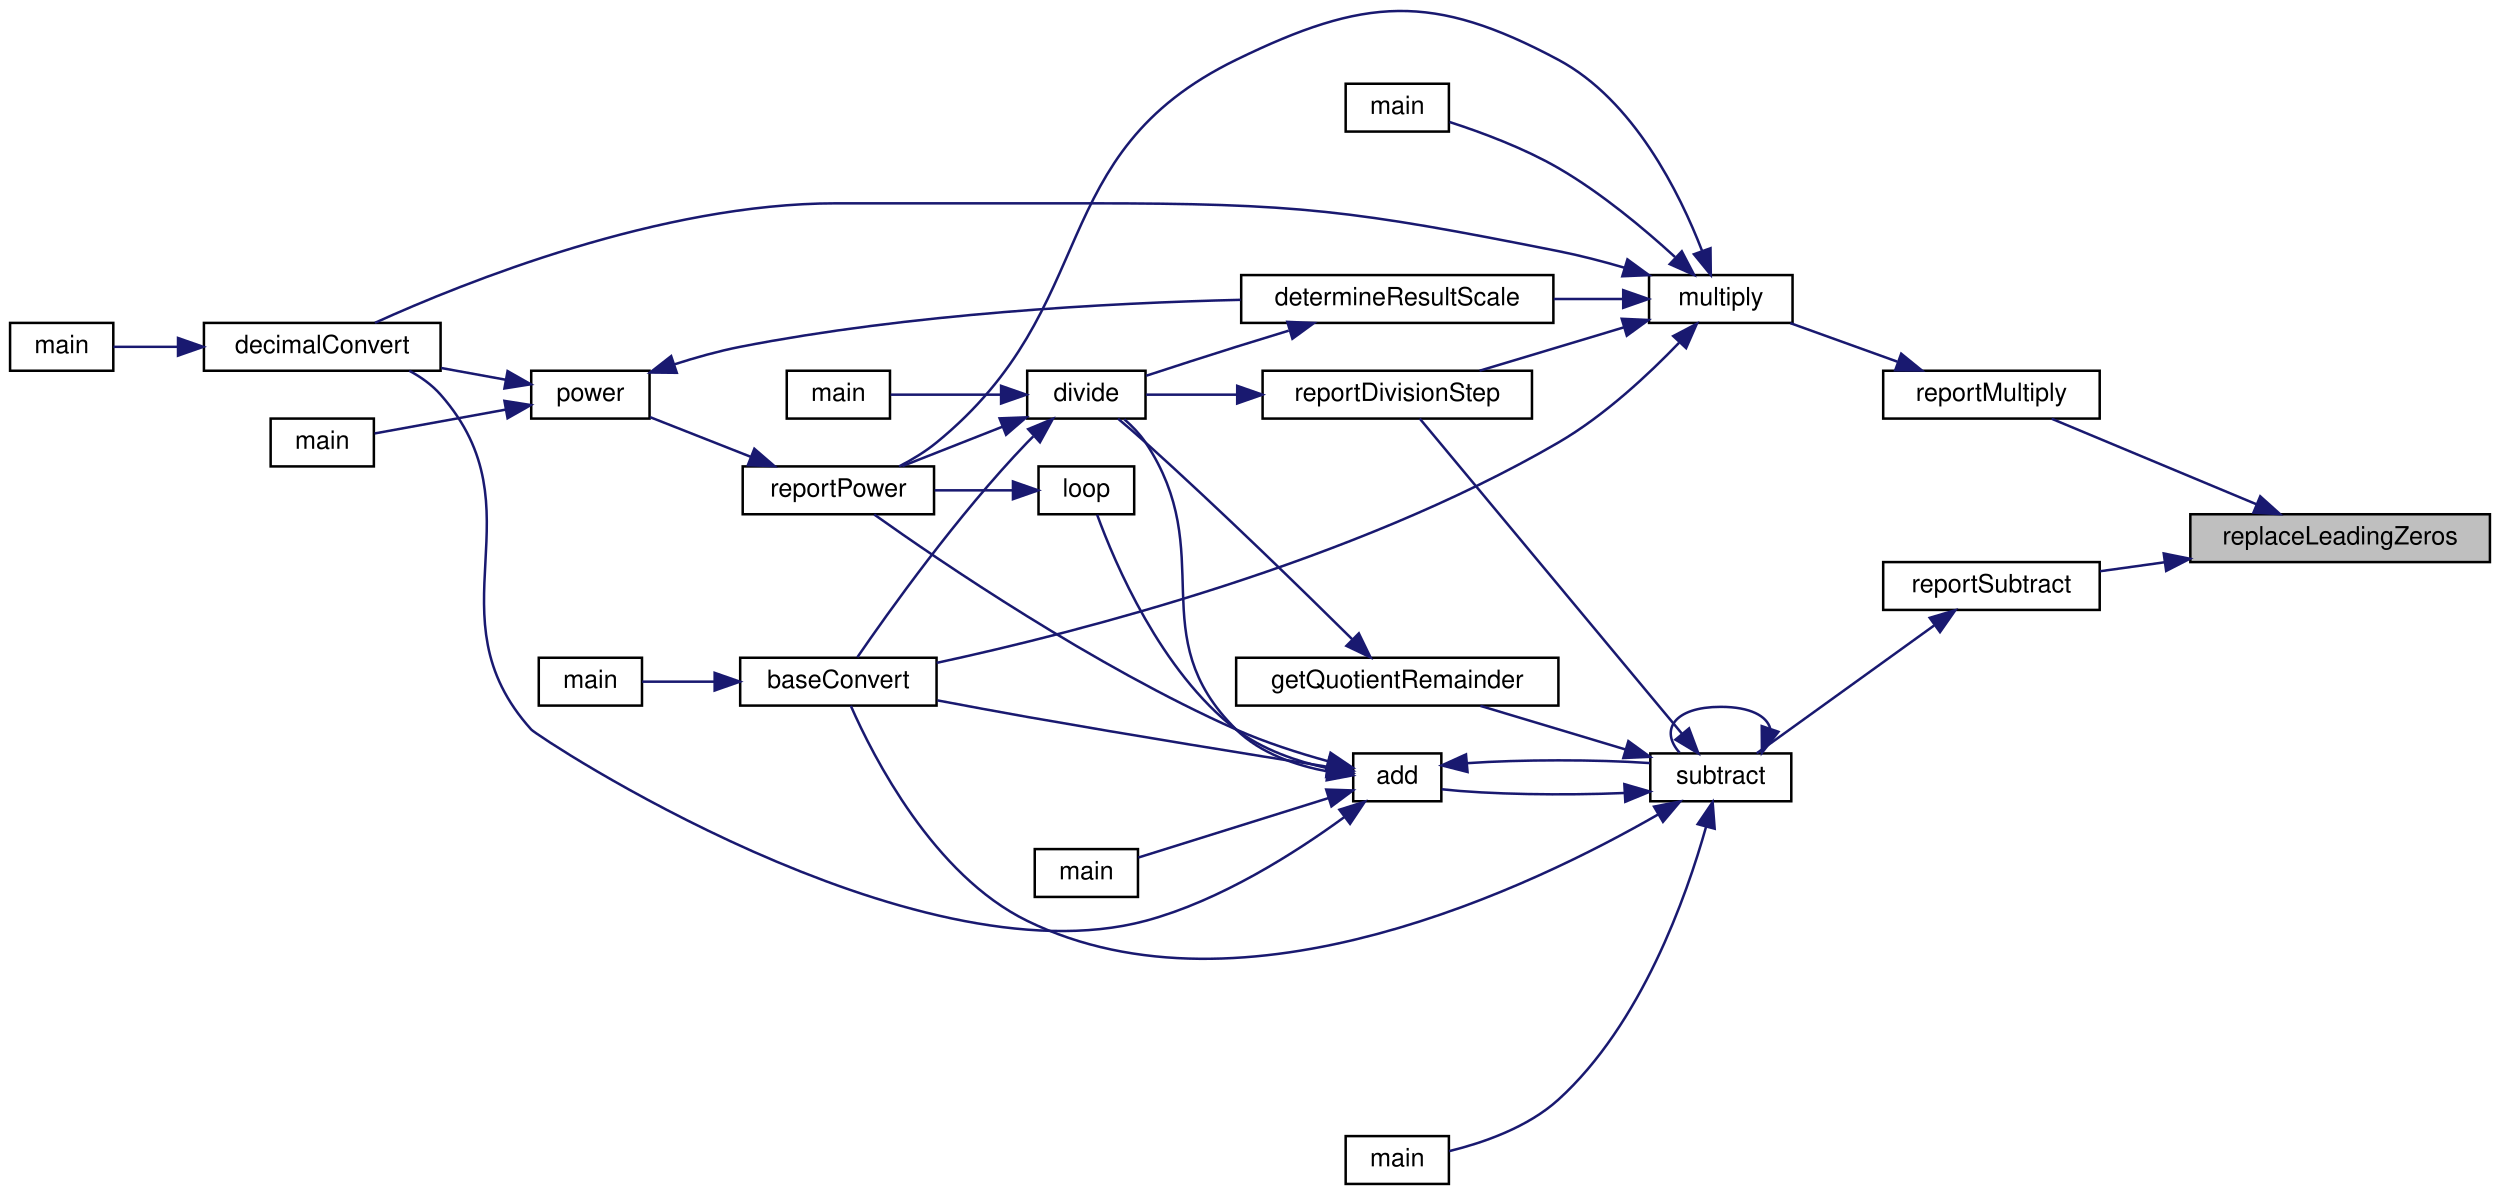
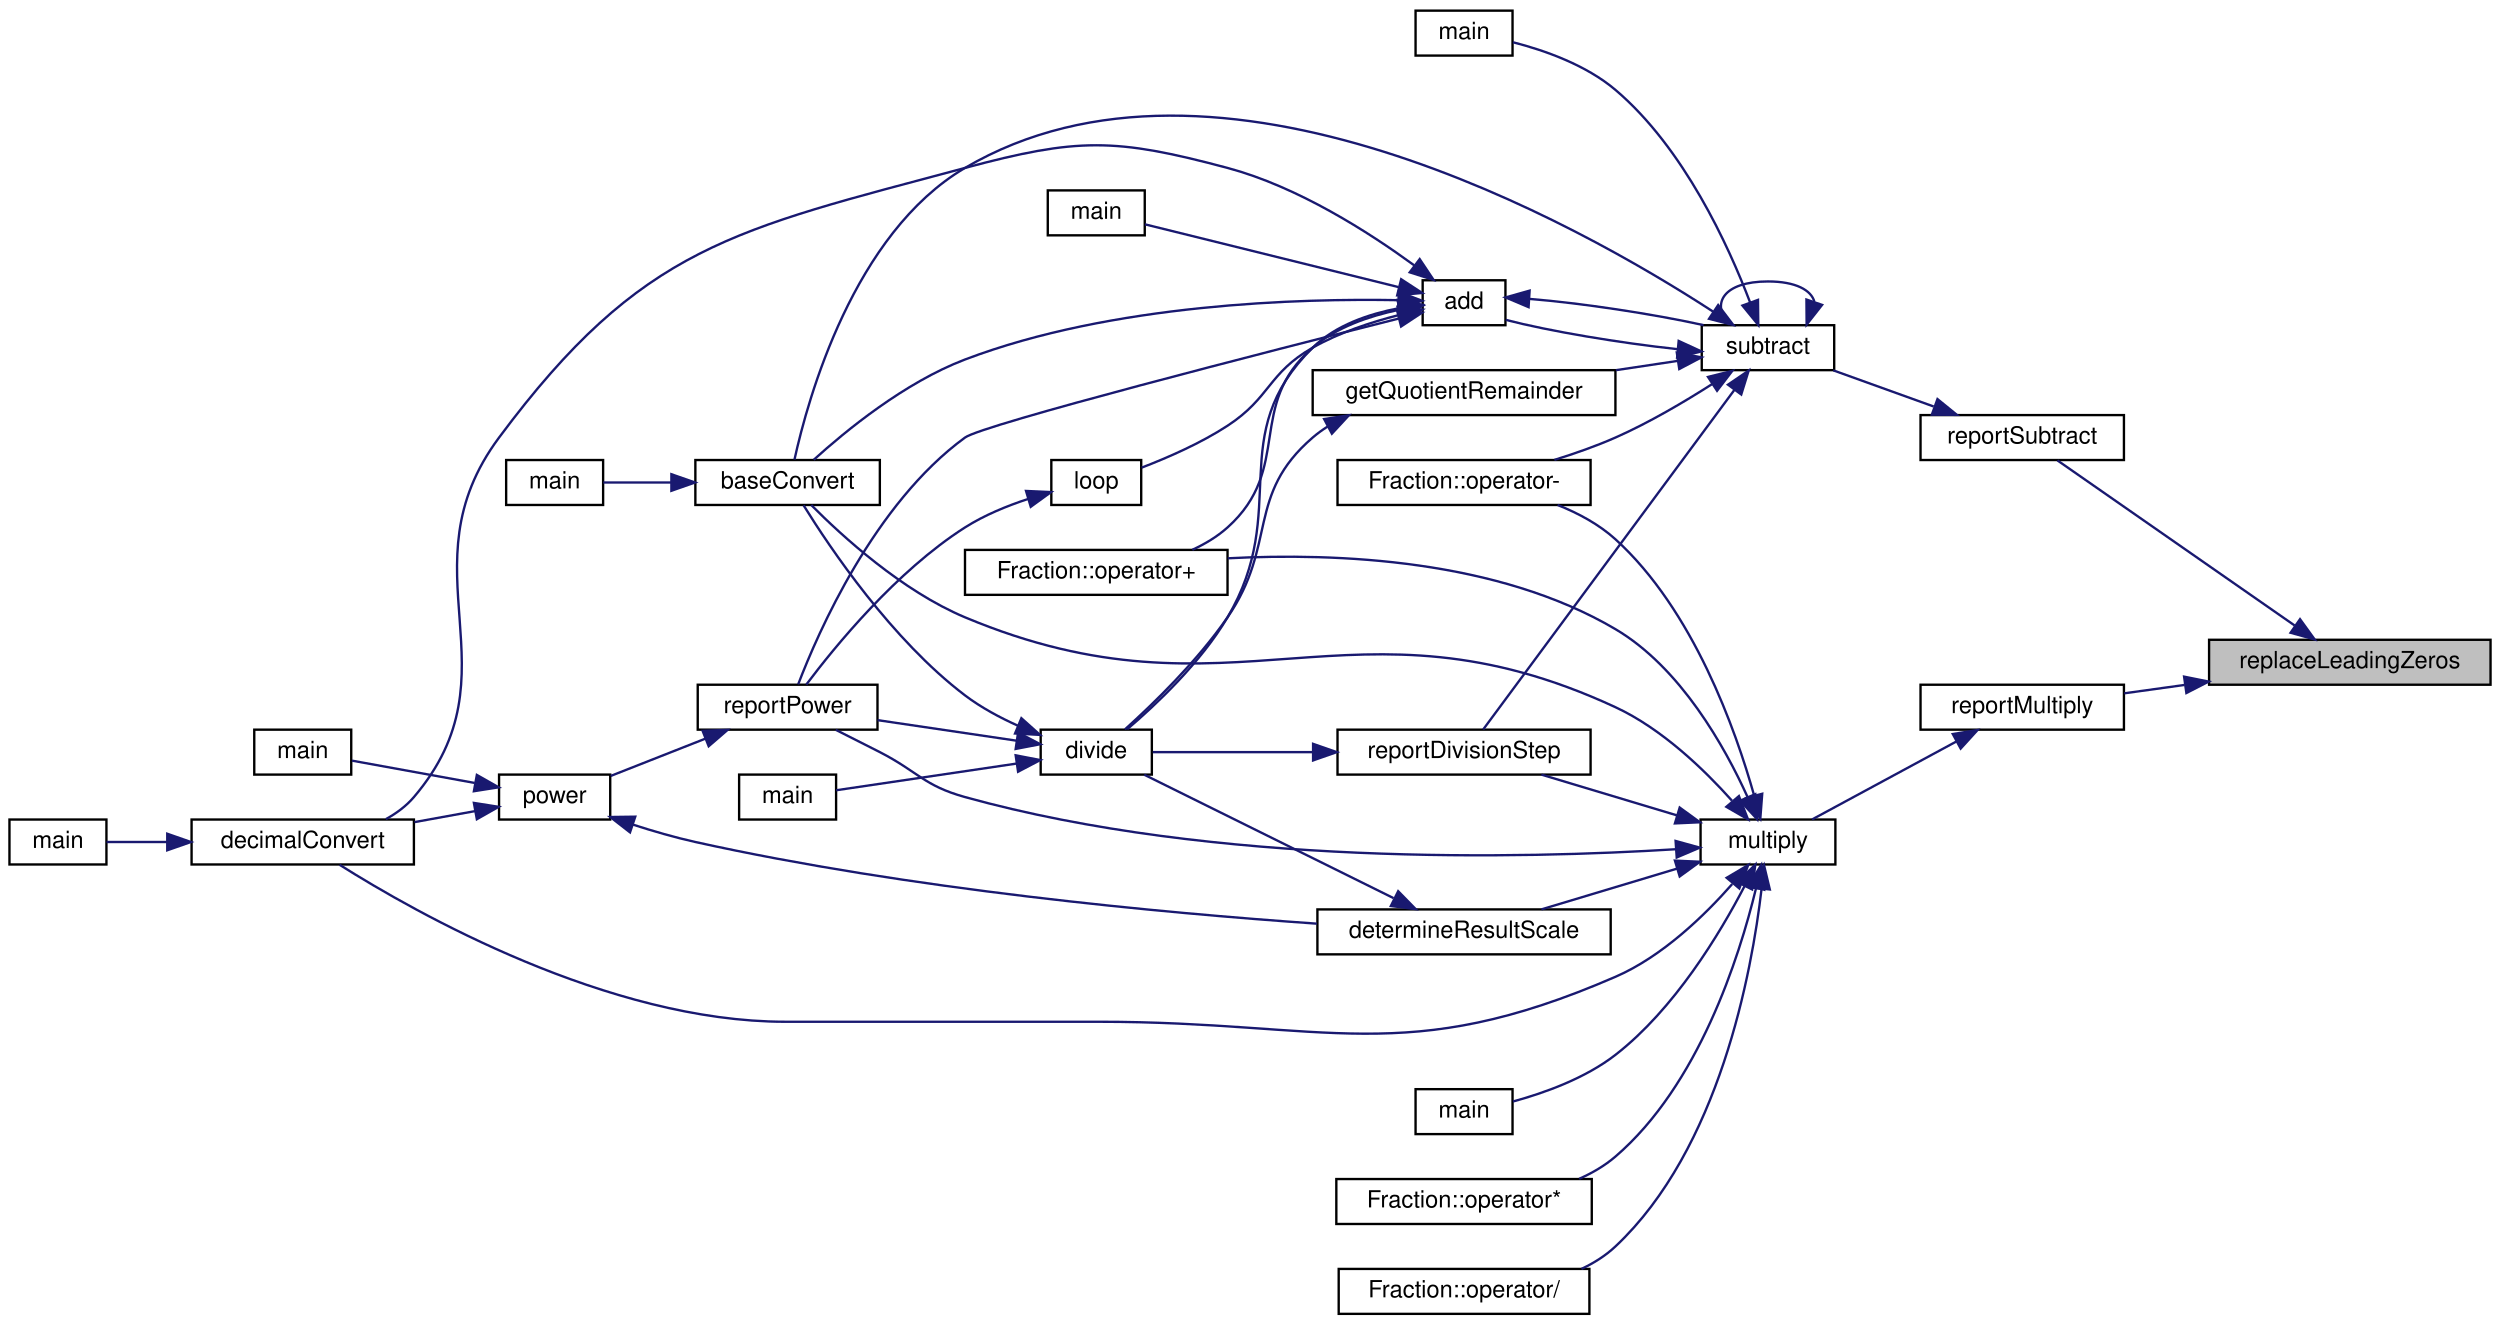
- <svg xmlns="http://www.w3.org/2000/svg" xmlns:xlink="http://www.w3.org/1999/xlink" width="993pt" height="475pt" viewBox="0.00 0.00 993.00 474.52">
-   <g id="graph0" class="graph" transform="scale(1 1) rotate(0) translate(4 470.52)">
+ <svg xmlns="http://www.w3.org/2000/svg" xmlns:xlink="http://www.w3.org/1999/xlink" width="1057pt" height="560pt" viewBox="0.00 0.00 1057.00 560.00">
+   <g id="graph0" class="graph" transform="scale(1 1) rotate(0) translate(4 556)">
    <g id="node1" class="node">
      <g id="a_node1">
        <a xlink:title=" ">
-           <polygon fill="#bfbfbf" stroke="black" points="866,-247.5 866,-266.5 985,-266.5 985,-247.5 866,-247.5" />
-           <text text-anchor="middle" x="925.5" y="-254.5" font-family="Helvetica,sans-Serif" font-size="10.00">replaceLeadingZeros</text>
+           <polygon fill="#bfbfbf" stroke="black" points="930,-266.5 930,-285.5 1049,-285.5 1049,-266.5 930,-266.5" />
+           <text text-anchor="middle" x="989.5" y="-273.5" font-family="Helvetica,sans-Serif" font-size="10.00">replaceLeadingZeros</text>
        </a>
      </g>
    </g>
    <g id="node2" class="node">
      <g id="a_node2">
        <a xlink:href="multiplyReport_8cpp.html#a66ad602068d3c80661db7d3cd3069681" target="_top" xlink:title=" ">
-           <polygon fill="none" stroke="black" points="744,-304.5 744,-323.5 830,-323.5 830,-304.5 744,-304.5" />
-           <text text-anchor="middle" x="787" y="-311.5" font-family="Helvetica,sans-Serif" font-size="10.00">reportMultiply</text>
+           <polygon fill="none" stroke="black" points="808,-247.5 808,-266.5 894,-266.5 894,-247.5 808,-247.5" />
+           <text text-anchor="middle" x="851" y="-254.5" font-family="Helvetica,sans-Serif" font-size="10.00">reportMultiply</text>
        </a>
      </g>
    </g>
    <g id="edge1" class="edge">
-       <path fill="none" stroke="midnightblue" d="M892.22,-270.48C867.22,-280.92 833.19,-295.13 810.92,-304.43" />
-       <polygon fill="midnightblue" stroke="midnightblue" points="893.77,-273.62 901.65,-266.54 891.08,-267.16 893.77,-273.62" />
-     </g>
-     <g id="node16" class="node">
-       <g id="a_node16">
+       <path fill="none" stroke="midnightblue" d="M919.64,-266.41C910.94,-265.2 902.26,-264 894.15,-262.87" />
+       <polygon fill="midnightblue" stroke="midnightblue" points="919.43,-269.92 929.82,-267.83 920.4,-262.99 919.43,-269.92" />
+     </g>
+     <g id="node20" class="node">
+       <g id="a_node20">
        <a xlink:href="subtractReport_8cpp.html#ad21f3d209885b1c419ff73800bb3b33b" target="_top" xlink:title=" ">
-           <polygon fill="none" stroke="black" points="744,-228.5 744,-247.5 830,-247.5 830,-228.5 744,-228.5" />
-           <text text-anchor="middle" x="787" y="-235.5" font-family="Helvetica,sans-Serif" font-size="10.00">reportSubtract</text>
-         </a>
-       </g>
-     </g>
-     <g id="edge20" class="edge">
-       <path fill="none" stroke="midnightblue" d="M855.64,-247.41C846.94,-246.2 838.26,-245 830.15,-243.87" />
-       <polygon fill="midnightblue" stroke="midnightblue" points="855.43,-250.92 865.82,-248.83 856.4,-243.99 855.43,-250.92" />
+           <polygon fill="none" stroke="black" points="808,-361.5 808,-380.5 894,-380.5 894,-361.5 808,-361.5" />
+           <text text-anchor="middle" x="851" y="-368.5" font-family="Helvetica,sans-Serif" font-size="10.00">reportSubtract</text>
+         </a>
+       </g>
+     </g>
+     <g id="edge24" class="edge">
+       <path fill="none" stroke="midnightblue" d="M966.19,-291.53C937.76,-311.31 889.51,-344.89 865.88,-361.34" />
+       <polygon fill="midnightblue" stroke="midnightblue" points="968.45,-294.22 974.66,-285.63 964.45,-288.47 968.45,-294.22" />
    </g>
    <g id="node3" class="node">
      <g id="a_node3">
        <a xlink:href="basicArithm_8hpp.html#ac99d69ea51545fe30da4a36290f3fedc" target="_top" xlink:title="Multiplies two string representations of numbers.">
-           <polygon fill="none" stroke="black" points="651,-342.5 651,-361.5 708,-361.5 708,-342.5 651,-342.5" />
-           <text text-anchor="middle" x="679.5" y="-349.5" font-family="Helvetica,sans-Serif" font-size="10.00">multiply</text>
+           <polygon fill="none" stroke="black" points="715,-190.5 715,-209.5 772,-209.5 772,-190.5 715,-190.5" />
+           <text text-anchor="middle" x="743.5" y="-197.5" font-family="Helvetica,sans-Serif" font-size="10.00">multiply</text>
        </a>
      </g>
    </g>
    <g id="edge2" class="edge">
-       <path fill="none" stroke="midnightblue" d="M749.58,-327.12C735.63,-332.14 719.98,-337.78 707.11,-342.41" />
-       <polygon fill="midnightblue" stroke="midnightblue" points="751.16,-330.27 759.38,-323.59 748.78,-323.68 751.16,-330.27" />
+       <path fill="none" stroke="midnightblue" d="M823.25,-242.55C804.09,-232.19 778.82,-218.54 762.13,-209.53" />
+       <polygon fill="midnightblue" stroke="midnightblue" points="821.64,-245.66 832.1,-247.33 824.97,-239.5 821.64,-245.66" />
    </g>
    <g id="node4" class="node">
      <g id="a_node4">
        <a xlink:href="baseConvert_8cpp.html#a6443634f54179f61c6e58098cbb32210" target="_top" xlink:title=" ">
-           <polygon fill="none" stroke="black" points="290,-190.5 290,-209.5 368,-209.5 368,-190.5 290,-190.5" />
-           <text text-anchor="middle" x="329" y="-197.5" font-family="Helvetica,sans-Serif" font-size="10.00">baseConvert</text>
+           <polygon fill="none" stroke="black" points="290,-342.5 290,-361.5 368,-361.5 368,-342.5 290,-342.5" />
+           <text text-anchor="middle" x="329" y="-349.5" font-family="Helvetica,sans-Serif" font-size="10.00">baseConvert</text>
        </a>
      </g>
    </g>
    <g id="edge3" class="edge">
-       <path fill="none" stroke="midnightblue" d="M662.94,-334.64C650.92,-322.12 633.28,-305.63 615,-295 533.39,-247.55 424.71,-219.71 368.04,-207.47" />
-       <polygon fill="midnightblue" stroke="midnightblue" points="660.61,-337.27 669.99,-342.19 665.72,-332.49 660.61,-337.27" />
+       <path fill="none" stroke="midnightblue" d="M728.27,-217.48C716.52,-230.63 698.62,-247.9 679,-257 567.08,-308.93 517.8,-247.31 404,-295 377.38,-306.16 352,-329.36 339.01,-342.46" />
+       <polygon fill="midnightblue" stroke="midnightblue" points="731.22,-219.43 735.07,-209.56 725.9,-214.87 731.22,-219.43" />
    </g>
    <g id="node6" class="node">
      <g id="a_node6">
        <a xlink:href="basicArithm_8hpp.html#aedf78136562346db852758c848f8e83d" target="_top" xlink:title="Converts a string representation of a number from one base to another.">
-           <polygon fill="none" stroke="black" points="77,-323.5 77,-342.5 171,-342.5 171,-323.5 77,-323.5" />
-           <text text-anchor="middle" x="124" y="-330.5" font-family="Helvetica,sans-Serif" font-size="10.00">decimalConvert</text>
+           <polygon fill="none" stroke="black" points="77,-190.5 77,-209.5 171,-209.5 171,-190.5 77,-190.5" />
+           <text text-anchor="middle" x="124" y="-197.5" font-family="Helvetica,sans-Serif" font-size="10.00">decimalConvert</text>
        </a>
      </g>
    </g>
    <g id="edge5" class="edge">
-       <path fill="none" stroke="midnightblue" d="M641.25,-364.42C632.7,-366.92 623.6,-369.29 615,-371 533.28,-387.24 511.82,-390 428.5,-390 428.5,-390 428.5,-390 328,-390 258.63,-390 180.73,-358.77 144.94,-342.54" />
-       <polygon fill="midnightblue" stroke="midnightblue" points="642.41,-367.73 650.97,-361.48 640.38,-361.03 642.41,-367.73" />
+       <path fill="none" stroke="midnightblue" d="M728.4,-182.24C716.71,-168.94 698.85,-151.6 679,-143 589.57,-104.22 557.98,-124 460.5,-124 460.5,-124 460.5,-124 328,-124 253.11,-124 171.99,-169.92 139.57,-190.37" />
+       <polygon fill="midnightblue" stroke="midnightblue" points="726.03,-184.87 735.15,-190.27 731.39,-180.36 726.03,-184.87" />
    </g>
    <g id="node8" class="node">
      <g id="a_node8">
        <a xlink:href="division_8cpp.html#a222752517a35fde0e4de4bb32cbaa9be" target="_top" xlink:title=" ">
-           <polygon fill="none" stroke="black" points="489,-342.5 489,-361.5 613,-361.5 613,-342.5 489,-342.5" />
-           <text text-anchor="middle" x="551" y="-349.5" font-family="Helvetica,sans-Serif" font-size="10.00">determineResultScale</text>
+           <polygon fill="none" stroke="black" points="553,-152.5 553,-171.5 677,-171.5 677,-152.5 553,-152.5" />
+           <text text-anchor="middle" x="615" y="-159.5" font-family="Helvetica,sans-Serif" font-size="10.00">determineResultScale</text>
        </a>
      </g>
    </g>
    <g id="edge7" class="edge">
-       <path fill="none" stroke="midnightblue" d="M640.6,-352C631.94,-352 622.51,-352 613.14,-352" />
-       <polygon fill="midnightblue" stroke="midnightblue" points="640.74,-355.5 650.74,-352 640.74,-348.5 640.74,-355.5" />
+       <path fill="none" stroke="midnightblue" d="M705.01,-188.74C686.78,-183.26 665.1,-176.75 647.71,-171.52" />
+       <polygon fill="midnightblue" stroke="midnightblue" points="704.15,-192.14 714.74,-191.66 706.17,-185.43 704.15,-192.14" />
    </g>
    <g id="node11" class="node">
      <g id="a_node11">
        <a xlink:href="powerReport_8cpp.html#afff5f8aa771cf432836ef03f6f442dae" target="_top" xlink:title=" ">
-           <polygon fill="none" stroke="black" points="291,-266.5 291,-285.5 367,-285.5 367,-266.5 291,-266.5" />
-           <text text-anchor="middle" x="329" y="-273.5" font-family="Helvetica,sans-Serif" font-size="10.00">reportPower</text>
-         </a>
-       </g>
-     </g>
-     <g id="edge19" class="edge">
-       <path fill="none" stroke="midnightblue" d="M672.03,-371.2C663.19,-394.03 644.91,-431.02 615,-447 564.83,-473.81 538.14,-471.91 487,-447 409.87,-409.43 434.44,-349.29 368,-295 363.55,-291.36 358.28,-288.17 353.11,-285.5" />
-       <polygon fill="midnightblue" stroke="midnightblue" points="675.41,-372.16 675.53,-361.57 668.83,-369.77 675.41,-372.16" />
+           <polygon fill="none" stroke="black" points="291,-247.5 291,-266.5 367,-266.5 367,-247.5 291,-247.5" />
+           <text text-anchor="middle" x="329" y="-254.5" font-family="Helvetica,sans-Serif" font-size="10.00">reportPower</text>
+         </a>
+       </g>
+     </g>
+     <g id="edge23" class="edge">
+       <path fill="none" stroke="midnightblue" d="M704.31,-196.93C640.7,-192.96 509.62,-189.67 404,-219 386.57,-223.84 384.09,-229.73 368,-238 361.96,-241.1 355.36,-244.43 349.37,-247.42" />
+       <polygon fill="midnightblue" stroke="midnightblue" points="704.44,-200.45 714.65,-197.62 704.91,-193.46 704.44,-200.45" />
    </g>
    <g id="node14" class="node">
      <g id="a_node14">
        <a xlink:href="multiply_8cpp.html#a065a3ee9a7ec43a06ab2fddbc3019a17" target="_top" xlink:title=" ">
-           <polygon fill="none" stroke="black" points="530.5,-418.5 530.5,-437.5 571.5,-437.5 571.5,-418.5 530.5,-418.5" />
-           <text text-anchor="middle" x="551" y="-425.5" font-family="Helvetica,sans-Serif" font-size="10.00">main</text>
+           <polygon fill="none" stroke="black" points="594.5,-76.5 594.5,-95.5 635.5,-95.5 635.5,-76.5 594.5,-76.5" />
+           <text text-anchor="middle" x="615" y="-83.5" font-family="Helvetica,sans-Serif" font-size="10.00">main</text>
        </a>
      </g>
    </g>
    <g id="edge16" class="edge">
-       <path fill="none" stroke="midnightblue" d="M661.34,-368.65C649.17,-379.78 632.03,-394.13 615,-404 601.33,-411.92 584.56,-418.16 571.76,-422.29" />
-       <polygon fill="midnightblue" stroke="midnightblue" points="664.01,-370.94 668.91,-361.55 659.22,-365.84 664.01,-370.94" />
+       <path fill="none" stroke="midnightblue" d="M733.6,-181.34C723.12,-161.18 703.94,-129.36 679,-110 666.24,-100.09 648.93,-93.89 635.68,-90.28" />
+       <polygon fill="midnightblue" stroke="midnightblue" points="730.55,-183.06 738.15,-190.44 736.81,-179.93 730.55,-183.06" />
    </g>
    <g id="node15" class="node">
      <g id="a_node15">
+         <a xlink:href="classFraction.html#a76d9c8cbd0d7442c1c78cab88eb29cb2" target="_top" xlink:title="Multiplies two fractions together. This function does it by doing a simple fraction multiplication an...">
+           <polygon fill="none" stroke="black" points="561,-38.5 561,-57.5 669,-57.5 669,-38.5 561,-38.5" />
+           <text text-anchor="middle" x="615" y="-45.5" font-family="Helvetica,sans-Serif" font-size="10.00">Fraction::operator*</text>
+         </a>
+       </g>
+     </g>
+     <g id="edge17" class="edge">
+       <path fill="none" stroke="midnightblue" d="M738.39,-180.2C731.33,-151.14 714.14,-97.15 679,-67 674.49,-63.13 669.22,-60.05 663.67,-57.6" />
+       <polygon fill="midnightblue" stroke="midnightblue" points="735.06,-181.35 740.68,-190.33 741.89,-179.81 735.06,-181.35" />
+     </g>
+     <g id="node16" class="node">
+       <g id="a_node16">
+         <a xlink:href="classFraction.html#abf6c69e3adc859e25d9040583f3ca1d5" target="_top" xlink:title="Adds two fractions together. This function does it by doing a simple fraction addition and returns th...">
+           <polygon fill="none" stroke="black" points="404,-304.5 404,-323.5 515,-323.5 515,-304.5 404,-304.5" />
+           <text text-anchor="middle" x="459.5" y="-311.5" font-family="Helvetica,sans-Serif" font-size="10.00">Fraction::operator+</text>
+         </a>
+       </g>
+     </g>
+     <g id="edge18" class="edge">
+       <path fill="none" stroke="midnightblue" d="M734.89,-218.97C725.28,-240.19 706.6,-273.72 679,-290 629.2,-319.37 561.82,-322.38 515.11,-319.95" />
+       <polygon fill="midnightblue" stroke="midnightblue" points="738.15,-220.24 738.87,-209.67 731.72,-217.48 738.15,-220.24" />
+     </g>
+     <g id="node17" class="node">
+       <g id="a_node17">
+         <a xlink:href="classFraction.html#a4f19125df2684e17c9a9f439eb38261d" target="_top" xlink:title="Subtracts a fraction from another fraction. This function does it by doing a simple fraction subtract...">
+           <polygon fill="none" stroke="black" points="561.5,-342.5 561.5,-361.5 668.5,-361.5 668.5,-342.5 561.5,-342.5" />
+           <text text-anchor="middle" x="615" y="-349.5" font-family="Helvetica,sans-Serif" font-size="10.00">Fraction::operator-</text>
+         </a>
+       </g>
+     </g>
+     <g id="edge19" class="edge">
+       <path fill="none" stroke="midnightblue" d="M737.67,-219.58C729.87,-247.35 711.92,-298.12 679,-328 672.07,-334.29 663.32,-339 654.56,-342.49" />
+       <polygon fill="midnightblue" stroke="midnightblue" points="741.07,-220.4 740.26,-209.83 734.31,-218.6 741.07,-220.4" />
+     </g>
+     <g id="node18" class="node">
+       <g id="a_node18">
+         <a xlink:href="classFraction.html#a6ed047b2c1c281d348f4358da6d62f2b" target="_top" xlink:title="Divides a fraction by abother fraction. This function does it by doing a simple fraction division (mu...">
+           <polygon fill="none" stroke="black" points="562,-0.5 562,-19.5 668,-19.5 668,-0.5 562,-0.5" />
+           <text text-anchor="middle" x="615" y="-7.5" font-family="Helvetica,sans-Serif" font-size="10.00">Fraction::operator/</text>
+         </a>
+       </g>
+     </g>
+     <g id="edge20" class="edge">
+       <path fill="none" stroke="midnightblue" d="M740.79,-180.2C736.65,-144.74 722.95,-70.28 679,-29 674.84,-25.09 669.9,-21.98 664.64,-19.51" />
+       <polygon fill="midnightblue" stroke="midnightblue" points="737.31,-180.66 741.82,-190.25 744.28,-179.94 737.31,-180.66" />
+     </g>
+     <g id="node19" class="node">
+       <g id="a_node19">
        <a xlink:href="divisionReport_8cpp.html#aaebd1f284f6703b7629aa18d21f7ccf2" target="_top" xlink:title=" ">
-           <polygon fill="none" stroke="black" points="497.5,-304.5 497.5,-323.5 604.5,-323.5 604.5,-304.5 497.5,-304.5" />
-           <text text-anchor="middle" x="551" y="-311.5" font-family="Helvetica,sans-Serif" font-size="10.00">reportDivisionStep</text>
-         </a>
-       </g>
-     </g>
-     <g id="edge17" class="edge">
-       <path fill="none" stroke="midnightblue" d="M641.01,-340.74C622.78,-335.26 601.1,-328.75 583.71,-323.52" />
-       <polygon fill="midnightblue" stroke="midnightblue" points="640.15,-344.14 650.74,-343.66 642.17,-337.43 640.15,-344.14" />
+           <polygon fill="none" stroke="black" points="561.5,-228.5 561.5,-247.5 668.5,-247.5 668.5,-228.5 561.5,-228.5" />
+           <text text-anchor="middle" x="615" y="-235.5" font-family="Helvetica,sans-Serif" font-size="10.00">reportDivisionStep</text>
+         </a>
+       </g>
+     </g>
+     <g id="edge21" class="edge">
+       <path fill="none" stroke="midnightblue" d="M705.01,-211.26C686.78,-216.74 665.1,-223.25 647.71,-228.48" />
+       <polygon fill="midnightblue" stroke="midnightblue" points="706.17,-214.57 714.74,-208.34 704.15,-207.86 706.17,-214.57" />
    </g>
    <g id="node5" class="node">
      <g id="a_node5">
        <a xlink:href="baseConvert_8cpp.html#ae66f6b31b5ad750f1fe042a706a4e3d4" target="_top" xlink:title=" ">
-           <polygon fill="none" stroke="black" points="210,-190.5 210,-209.5 251,-209.5 251,-190.5 210,-190.5" />
-           <text text-anchor="middle" x="230.5" y="-197.5" font-family="Helvetica,sans-Serif" font-size="10.00">main</text>
+           <polygon fill="none" stroke="black" points="210,-342.5 210,-361.5 251,-361.5 251,-342.5 210,-342.5" />
+           <text text-anchor="middle" x="230.5" y="-349.5" font-family="Helvetica,sans-Serif" font-size="10.00">main</text>
        </a>
      </g>
    </g>
    <g id="edge4" class="edge">
-       <path fill="none" stroke="midnightblue" d="M279.77,-200C269.61,-200 259.45,-200 251.09,-200" />
-       <polygon fill="midnightblue" stroke="midnightblue" points="279.86,-203.5 289.86,-200 279.86,-196.5 279.86,-203.5" />
+       <path fill="none" stroke="midnightblue" d="M279.77,-352C269.61,-352 259.45,-352 251.09,-352" />
+       <polygon fill="midnightblue" stroke="midnightblue" points="279.86,-355.5 289.86,-352 279.86,-348.5 279.86,-355.5" />
    </g>
    <g id="node7" class="node">
      <g id="a_node7">
        <a xlink:href="decimalConvert_8cpp.html#ac2c7bcd6d73ca32ee42312d0fa0b1aa9" target="_top" xlink:title=" ">
-           <polygon fill="none" stroke="black" points="0,-323.5 0,-342.5 41,-342.5 41,-323.5 0,-323.5" />
-           <text text-anchor="middle" x="20.5" y="-330.5" font-family="Helvetica,sans-Serif" font-size="10.00">main</text>
+           <polygon fill="none" stroke="black" points="0,-190.5 0,-209.5 41,-209.5 41,-190.5 0,-190.5" />
+           <text text-anchor="middle" x="20.5" y="-197.5" font-family="Helvetica,sans-Serif" font-size="10.00">main</text>
        </a>
      </g>
    </g>
    <g id="edge6" class="edge">
-       <path fill="none" stroke="midnightblue" d="M66.69,-333C57.49,-333 48.54,-333 41.06,-333" />
-       <polygon fill="midnightblue" stroke="midnightblue" points="66.71,-336.5 76.71,-333 66.71,-329.5 66.71,-336.5" />
+       <path fill="none" stroke="midnightblue" d="M66.69,-200C57.49,-200 48.54,-200 41.06,-200" />
+       <polygon fill="midnightblue" stroke="midnightblue" points="66.71,-203.5 76.71,-200 66.71,-196.5 66.71,-203.5" />
    </g>
    <g id="node9" class="node">
      <g id="a_node9">
        <a xlink:href="basicArithm_8hpp.html#acb4215189a8d1cfd37f4f6fe13890a8f" target="_top" xlink:title="Divides a string representation of a number by another string representation of a number.">
-           <polygon fill="none" stroke="black" points="404,-304.5 404,-323.5 451,-323.5 451,-304.5 404,-304.5" />
-           <text text-anchor="middle" x="427.5" y="-311.5" font-family="Helvetica,sans-Serif" font-size="10.00">divide</text>
+           <polygon fill="none" stroke="black" points="436,-228.5 436,-247.5 483,-247.5 483,-228.5 436,-228.5" />
+           <text text-anchor="middle" x="459.5" y="-235.5" font-family="Helvetica,sans-Serif" font-size="10.00">divide</text>
        </a>
      </g>
    </g>
    <g id="edge8" class="edge">
-       <path fill="none" stroke="midnightblue" d="M507.88,-339.43C500.9,-337.31 493.74,-335.11 487,-333 475.18,-329.3 462.06,-325.05 451.25,-321.51" />
-       <polygon fill="midnightblue" stroke="midnightblue" points="507.33,-342.92 517.91,-342.46 509.35,-336.22 507.33,-342.92" />
+       <path fill="none" stroke="midnightblue" d="M585.21,-176.26C554.38,-191.52 506.34,-215.3 479.78,-228.45" />
+       <polygon fill="midnightblue" stroke="midnightblue" points="587.15,-179.2 594.56,-171.63 584.04,-172.93 587.15,-179.2" />
    </g>
    <g id="edge9" class="edge">
-       <path fill="none" stroke="midnightblue" d="M406.42,-297.43C405.59,-296.62 404.78,-295.81 404,-295 376.33,-266.21 348.76,-227.5 336.54,-209.7" />
-       <polygon fill="midnightblue" stroke="midnightblue" points="404.4,-300.31 414.18,-304.38 409.07,-295.1 404.4,-300.31" />
+       <path fill="none" stroke="midnightblue" d="M426.49,-249.12C418.73,-252.6 410.74,-256.89 404,-262 373.05,-285.47 346.9,-324.36 335.76,-342.34" />
+       <polygon fill="midnightblue" stroke="midnightblue" points="427.84,-252.35 435.74,-245.28 425.16,-245.88 427.84,-252.35" />
    </g>
    <g id="node10" class="node">
      <g id="a_node10">
        <a xlink:href="division_8cpp.html#a065a3ee9a7ec43a06ab2fddbc3019a17" target="_top" xlink:title=" ">
-           <polygon fill="none" stroke="black" points="308.5,-304.5 308.5,-323.5 349.5,-323.5 349.5,-304.5 308.5,-304.5" />
-           <text text-anchor="middle" x="329" y="-311.5" font-family="Helvetica,sans-Serif" font-size="10.00">main</text>
+           <polygon fill="none" stroke="black" points="308.5,-209.5 308.5,-228.5 349.5,-228.5 349.5,-209.5 308.5,-209.5" />
+           <text text-anchor="middle" x="329" y="-216.5" font-family="Helvetica,sans-Serif" font-size="10.00">main</text>
        </a>
      </g>
    </g>
    <g id="edge10" class="edge">
-       <path fill="none" stroke="midnightblue" d="M393.49,-314C378.95,-314 362.35,-314 349.77,-314" />
-       <polygon fill="midnightblue" stroke="midnightblue" points="393.63,-317.5 403.63,-314 393.63,-310.5 393.63,-317.5" />
+       <path fill="none" stroke="midnightblue" d="M425.71,-233.15C401.62,-229.59 369.71,-224.87 349.51,-221.88" />
+       <polygon fill="midnightblue" stroke="midnightblue" points="425.42,-236.65 435.82,-234.65 426.44,-229.72 425.42,-236.65" />
    </g>
    <g id="edge11" class="edge">
-       <path fill="none" stroke="midnightblue" d="M394.12,-301.25C381.14,-296.14 366.44,-290.35 354.39,-285.61" />
-       <polygon fill="midnightblue" stroke="midnightblue" points="393.04,-304.59 403.63,-304.99 395.61,-298.07 393.04,-304.59" />
+       <path fill="none" stroke="midnightblue" d="M425.83,-242.83C407.91,-245.48 385.62,-248.78 367.04,-251.52" />
+       <polygon fill="midnightblue" stroke="midnightblue" points="426.44,-246.28 435.82,-241.35 425.42,-239.35 426.44,-246.28" />
    </g>
    <g id="node12" class="node">
      <g id="a_node12">
        <a xlink:href="basicArithm_8hpp.html#a5967cef8aeb4f6ea90014159becd286d" target="_top" xlink:title="Raises a string representation of a number to a power.">
-           <polygon fill="none" stroke="black" points="207,-304.5 207,-323.5 254,-323.5 254,-304.5 207,-304.5" />
-           <text text-anchor="middle" x="230.5" y="-311.5" font-family="Helvetica,sans-Serif" font-size="10.00">power</text>
+           <polygon fill="none" stroke="black" points="207,-209.5 207,-228.5 254,-228.5 254,-209.5 207,-209.5" />
+           <text text-anchor="middle" x="230.5" y="-216.5" font-family="Helvetica,sans-Serif" font-size="10.00">power</text>
        </a>
      </g>
    </g>
    <g id="edge12" class="edge">
-       <path fill="none" stroke="midnightblue" d="M294.33,-289.26C281.05,-294.49 266.15,-300.36 254.19,-305.07" />
-       <polygon fill="midnightblue" stroke="midnightblue" points="295.63,-292.51 303.65,-285.59 293.06,-286 295.63,-292.51" />
+       <path fill="none" stroke="midnightblue" d="M294.33,-243.74C281.05,-238.51 266.15,-232.64 254.19,-227.93" />
+       <polygon fill="midnightblue" stroke="midnightblue" points="293.06,-247 303.65,-247.41 295.63,-240.49 293.06,-247" />
    </g>
    <g id="edge13" class="edge">
-       <path fill="none" stroke="midnightblue" d="M196.97,-319.91C188.82,-321.4 179.92,-323.01 171.24,-324.59" />
-       <polygon fill="midnightblue" stroke="midnightblue" points="197.61,-323.36 206.83,-318.12 196.36,-316.47 197.61,-323.36" />
+       <path fill="none" stroke="midnightblue" d="M196.97,-213.09C188.82,-211.6 179.92,-209.99 171.24,-208.41" />
+       <polygon fill="midnightblue" stroke="midnightblue" points="196.36,-216.53 206.83,-214.88 197.61,-209.64 196.36,-216.53" />
    </g>
    <g id="edge14" class="edge">
-       <path fill="none" stroke="midnightblue" d="M263.73,-326C272.17,-328.72 281.34,-331.3 290,-333 357.18,-346.16 435.73,-350.4 488.77,-351.67" />
-       <polygon fill="midnightblue" stroke="midnightblue" points="264.82,-322.68 254.22,-322.79 262.58,-329.31 264.82,-322.68" />
+       <path fill="none" stroke="midnightblue" d="M263.57,-207.36C272.07,-204.61 281.31,-201.93 290,-200 380.27,-179.99 487.16,-170.05 552.77,-165.47" />
+       <polygon fill="midnightblue" stroke="midnightblue" points="262.37,-204.07 254,-210.57 264.59,-210.71 262.37,-204.07" />
    </g>
    <g id="node13" class="node">
      <g id="a_node13">
        <a xlink:href="power_8cpp.html#a065a3ee9a7ec43a06ab2fddbc3019a17" target="_top" xlink:title=" ">
-           <polygon fill="none" stroke="black" points="103.5,-285.5 103.5,-304.5 144.5,-304.5 144.5,-285.5 103.5,-285.5" />
-           <text text-anchor="middle" x="124" y="-292.5" font-family="Helvetica,sans-Serif" font-size="10.00">main</text>
+           <polygon fill="none" stroke="black" points="103.5,-228.5 103.5,-247.5 144.5,-247.5 144.5,-228.5 103.5,-228.5" />
+           <text text-anchor="middle" x="124" y="-235.5" font-family="Helvetica,sans-Serif" font-size="10.00">main</text>
        </a>
      </g>
    </g>
    <g id="edge15" class="edge">
-       <path fill="none" stroke="midnightblue" d="M196.72,-308.04C179.69,-304.94 159.44,-301.26 144.81,-298.6" />
-       <polygon fill="midnightblue" stroke="midnightblue" points="196.36,-311.53 206.83,-309.88 197.61,-304.64 196.36,-311.53" />
-     </g>
-     <g id="edge18" class="edge">
-       <path fill="none" stroke="midnightblue" d="M487.13,-314C474.28,-314 461.55,-314 451.26,-314" />
-       <polygon fill="midnightblue" stroke="midnightblue" points="487.42,-317.5 497.41,-314 487.41,-310.5 487.42,-317.5" />
-     </g>
-     <g id="node17" class="node">
-       <g id="a_node17">
-         <a xlink:href="basicArithm_8hpp.html#a08faec0b8e863df19e3f978758166482" target="_top" xlink:title="Subtracts one string representation of a number from another string representation of a number.">
-           <polygon fill="none" stroke="black" points="651.5,-152.5 651.5,-171.5 707.5,-171.5 707.5,-152.5 651.5,-152.5" />
-           <text text-anchor="middle" x="679.5" y="-159.5" font-family="Helvetica,sans-Serif" font-size="10.00">subtract</text>
-         </a>
-       </g>
-     </g>
-     <g id="edge21" class="edge">
-       <path fill="none" stroke="midnightblue" d="M764.25,-222.33C743.04,-207.05 711.45,-184.3 693.75,-171.55" />
-       <polygon fill="midnightblue" stroke="midnightblue" points="762.48,-225.37 772.64,-228.37 766.57,-219.69 762.48,-225.37" />
-     </g>
-     <g id="edge31" class="edge">
-       <path fill="none" stroke="midnightblue" d="M654.72,-147.32C605.49,-118.98 489.86,-63.04 404,-105 366.81,-123.17 342.88,-170.06 333.95,-190.38" />
-       <polygon fill="midnightblue" stroke="midnightblue" points="652.99,-150.37 663.38,-152.43 656.54,-144.33 652.99,-150.37" />
-     </g>
-     <g id="edge35" class="edge">
-       <path fill="none" stroke="midnightblue" d="M664.18,-179.2C637.45,-211.32 580.76,-279.44 559.91,-304.5" />
-       <polygon fill="midnightblue" stroke="midnightblue" points="666.88,-181.43 670.59,-171.51 661.5,-176.96 666.88,-181.43" />
-     </g>
-     <g id="edge36" class="edge">
-       <path fill="none" stroke="midnightblue" d="M699.13,-181.4C697.82,-186.31 691.27,-190 679.5,-190 660.66,-190 655.21,-180.57 663.16,-171.76" />
-       <polygon fill="midnightblue" stroke="midnightblue" points="702.38,-180.09 695.84,-171.76 695.76,-182.35 702.38,-180.09" />
-     </g>
-     <g id="node18" class="node">
-       <g id="a_node18">
-         <a xlink:href="basicArithm_8hpp.html#acf222f0bfc4ca97fbdc6db7fe808a9ee" target="_top" xlink:title="Adds two string representations of numbers, and performs with the column method.">
-           <polygon fill="none" stroke="black" points="533.5,-152.5 533.5,-171.5 568.5,-171.5 568.5,-152.5 533.5,-152.5" />
-           <text text-anchor="middle" x="551" y="-159.5" font-family="Helvetica,sans-Serif" font-size="10.00">add</text>
-         </a>
-       </g>
+       <path fill="none" stroke="midnightblue" d="M196.72,-224.96C179.69,-228.06 159.44,-231.74 144.81,-234.4" />
+       <polygon fill="midnightblue" stroke="midnightblue" points="197.61,-228.36 206.83,-223.12 196.36,-221.47 197.61,-228.36" />
    </g>
    <g id="edge22" class="edge">
-       <path fill="none" stroke="midnightblue" d="M641.14,-155.78C617.08,-154.74 586.98,-155.23 568.64,-157.26" />
-       <polygon fill="midnightblue" stroke="midnightblue" points="641.19,-159.29 651.36,-156.34 641.57,-152.3 641.19,-159.29" />
+       <path fill="none" stroke="midnightblue" d="M551.05,-238C527.1,-238 501.3,-238 483.39,-238" />
+       <polygon fill="midnightblue" stroke="midnightblue" points="551.17,-241.5 561.17,-238 551.17,-234.5 551.17,-241.5" />
    </g>
    <g id="node21" class="node">
      <g id="a_node21">
-         <a xlink:href="basicArithm_8hpp.html#afe2f9d37fbb1090dfb3af32476b43fca" target="_top" xlink:title=" ">
-           <polygon fill="none" stroke="black" points="487,-190.5 487,-209.5 615,-209.5 615,-190.5 487,-190.5" />
-           <text text-anchor="middle" x="551" y="-197.5" font-family="Helvetica,sans-Serif" font-size="10.00">getQuotientRemainder</text>
-         </a>
-       </g>
-     </g>
-     <g id="edge32" class="edge">
-       <path fill="none" stroke="midnightblue" d="M641.64,-173.07C623.39,-178.56 601.56,-185.11 584.01,-190.38" />
-       <polygon fill="midnightblue" stroke="midnightblue" points="642.79,-176.38 651.36,-170.15 640.78,-169.68 642.79,-176.38" />
+         <a xlink:href="basicArithm_8hpp.html#a08faec0b8e863df19e3f978758166482" target="_top" xlink:title="Subtracts one string representation of a number from another string representation of a number.">
+           <polygon fill="none" stroke="black" points="715.5,-399.5 715.5,-418.5 771.5,-418.5 771.5,-399.5 715.5,-399.5" />
+           <text text-anchor="middle" x="743.5" y="-406.5" font-family="Helvetica,sans-Serif" font-size="10.00">subtract</text>
+         </a>
+       </g>
+     </g>
+     <g id="edge25" class="edge">
+       <path fill="none" stroke="midnightblue" d="M813.58,-384.12C799.63,-389.14 783.98,-394.78 771.11,-399.41" />
+       <polygon fill="midnightblue" stroke="midnightblue" points="815.16,-387.27 823.38,-380.59 812.78,-380.68 815.16,-387.27" />
+     </g>
+     <g id="edge36" class="edge">
+       <path fill="none" stroke="midnightblue" d="M720.29,-424.25C663.6,-461.13 510.48,-547.61 404,-485 356.85,-457.28 337.57,-387.43 331.91,-361.71" />
+       <polygon fill="midnightblue" stroke="midnightblue" points="722.44,-427.03 728.84,-418.59 718.57,-421.2 722.44,-427.03" />
+     </g>
+     <g id="edge40" class="edge">
+       <path fill="none" stroke="midnightblue" d="M720.05,-393.71C708.21,-386.13 693.23,-377.29 679,-371 670.85,-367.4 661.82,-364.23 653.2,-361.56" />
+       <polygon fill="midnightblue" stroke="midnightblue" points="718.14,-396.64 728.42,-399.19 721.97,-390.78 718.14,-396.64" />
+     </g>
+     <g id="edge41" class="edge">
+       <path fill="none" stroke="midnightblue" d="M729.33,-391.19C702.75,-355.27 643.51,-275.19 623.09,-247.58" />
+       <polygon fill="midnightblue" stroke="midnightblue" points="726.58,-393.36 735.34,-399.32 732.2,-389.2 726.58,-393.36" />
+     </g>
+     <g id="edge42" class="edge">
+       <path fill="none" stroke="midnightblue" d="M763.13,-428.4C761.82,-433.31 755.27,-437 743.5,-437 724.66,-437 719.21,-427.57 727.16,-418.76" />
+       <polygon fill="midnightblue" stroke="midnightblue" points="766.38,-427.09 759.84,-418.76 759.76,-429.35 766.38,-427.09" />
    </g>
    <g id="node22" class="node">
      <g id="a_node22">
+         <a xlink:href="basicArithm_8hpp.html#acf222f0bfc4ca97fbdc6db7fe808a9ee" target="_top" xlink:title="Adds two string representations of numbers, and performs with the column method.">
+           <polygon fill="none" stroke="black" points="597.5,-418.5 597.5,-437.5 632.5,-437.5 632.5,-418.5 597.5,-418.5" />
+           <text text-anchor="middle" x="615" y="-425.5" font-family="Helvetica,sans-Serif" font-size="10.00">add</text>
+         </a>
+       </g>
+     </g>
+     <g id="edge26" class="edge">
+       <path fill="none" stroke="midnightblue" d="M705.14,-408.39C681.08,-410.96 650.98,-415.98 632.64,-420.76" />
+       <polygon fill="midnightblue" stroke="midnightblue" points="705.74,-411.85 715.36,-407.42 705.08,-404.88 705.74,-411.85" />
+     </g>
+     <g id="node25" class="node">
+       <g id="a_node25">
+         <a xlink:href="basicArithm_8hpp.html#afe2f9d37fbb1090dfb3af32476b43fca" target="_top" xlink:title=" ">
+           <polygon fill="none" stroke="black" points="551,-380.5 551,-399.5 679,-399.5 679,-380.5 551,-380.5" />
+           <text text-anchor="middle" x="615" y="-387.5" font-family="Helvetica,sans-Serif" font-size="10.00">getQuotientRemainder</text>
+         </a>
+       </g>
+     </g>
+     <g id="edge37" class="edge">
+       <path fill="none" stroke="midnightblue" d="M705.37,-403.42C697.13,-402.19 688.18,-400.84 679.22,-399.5" />
+       <polygon fill="midnightblue" stroke="midnightblue" points="704.95,-406.9 715.36,-404.92 705.99,-399.98 704.95,-406.9" />
+     </g>
+     <g id="node26" class="node">
+       <g id="a_node26">
        <a xlink:href="subtract_8cpp.html#ac2c7bcd6d73ca32ee42312d0fa0b1aa9" target="_top" xlink:title=" ">
-           <polygon fill="none" stroke="black" points="530.5,-0.5 530.5,-19.5 571.5,-19.5 571.5,-0.5 530.5,-0.5" />
-           <text text-anchor="middle" x="551" y="-7.5" font-family="Helvetica,sans-Serif" font-size="10.00">main</text>
-         </a>
-       </g>
+           <polygon fill="none" stroke="black" points="594.5,-532.5 594.5,-551.5 635.5,-551.5 635.5,-532.5 594.5,-532.5" />
+           <text text-anchor="middle" x="615" y="-539.5" font-family="Helvetica,sans-Serif" font-size="10.00">main</text>
+         </a>
+       </g>
+     </g>
+     <g id="edge39" class="edge">
+       <path fill="none" stroke="midnightblue" d="M735.97,-428.07C726.81,-452.16 707.95,-493.44 679,-518 666.6,-528.53 649.09,-534.7 635.68,-538.14" />
+       <polygon fill="midnightblue" stroke="midnightblue" points="739.28,-429.21 739.4,-418.61 732.7,-426.82 739.28,-429.21" />
+     </g>
+     <g id="edge27" class="edge">
+       <path fill="none" stroke="midnightblue" d="M587.04,-429.09C546.08,-429.84 466.37,-427.7 404,-404 378.46,-394.29 353.45,-373.76 340.05,-361.6" />
+       <polygon fill="midnightblue" stroke="midnightblue" points="587.38,-432.59 597.28,-428.83 587.19,-425.59 587.38,-432.59" />
+     </g>
+     <g id="edge28" class="edge">
+       <path fill="none" stroke="midnightblue" d="M593.94,-443.8C574.88,-457.74 544.77,-477.04 515,-485 467.34,-497.74 451.65,-497.79 404,-485 306.3,-458.77 267.36,-452.18 207,-371 165.57,-315.29 216.03,-271.84 171,-219 167.75,-215.19 163.61,-212.12 159.15,-209.67" />
+       <polygon fill="midnightblue" stroke="midnightblue" points="596.24,-446.46 602.12,-437.65 592.03,-440.86 596.24,-446.46" />
+     </g>
+     <g id="edge29" class="edge">
+       <path fill="none" stroke="midnightblue" d="M587.42,-425.69C574.91,-423.31 560.65,-418.53 551,-409 513.19,-371.67 542.06,-340.72 515,-295 503.7,-275.91 484.88,-258.16 472.58,-247.69" />
+       <polygon fill="midnightblue" stroke="midnightblue" points="586.97,-429.16 597.37,-427.18 588,-422.24 586.97,-429.16" />
    </g>
    <g id="edge34" class="edge">
-       <path fill="none" stroke="midnightblue" d="M673.67,-142.42C665.87,-114.65 647.92,-63.88 615,-34 602.87,-22.99 585.16,-16.84 571.61,-13.53" />
-       <polygon fill="midnightblue" stroke="midnightblue" points="670.31,-143.4 676.26,-152.17 677.07,-141.6 670.31,-143.4" />
-     </g>
-     <g id="edge23" class="edge">
-       <path fill="none" stroke="midnightblue" d="M523.08,-166.23C493.76,-170.88 445.5,-178.67 404,-186 392.41,-188.05 379.83,-190.39 368.38,-192.56" />
-       <polygon fill="midnightblue" stroke="midnightblue" points="524.01,-169.62 533.34,-164.61 522.91,-162.71 524.01,-169.62" />
-     </g>
-     <g id="edge24" class="edge">
-       <path fill="none" stroke="midnightblue" d="M529.94,-146.2C510.88,-132.26 480.77,-112.96 451,-105 357.89,-80.11 209.67,-178.03 207,-181 166,-226.49 211.46,-268.03 171,-314 167.57,-317.89 163.23,-321 158.58,-323.49" />
-       <polygon fill="midnightblue" stroke="midnightblue" points="528.03,-149.14 538.12,-152.35 532.24,-143.54 528.03,-149.14" />
-     </g>
-     <g id="edge25" class="edge">
-       <path fill="none" stroke="midnightblue" d="M523.42,-164.31C510.91,-166.69 496.65,-171.47 487,-181 449.19,-218.33 480.46,-250.78 451,-295 448.73,-298.4 445.68,-301.54 442.57,-304.23" />
-       <polygon fill="midnightblue" stroke="midnightblue" points="524,-167.76 533.37,-162.82 522.97,-160.84 524,-167.76" />
-     </g>
-     <g id="edge29" class="edge">
-       <path fill="none" stroke="midnightblue" d="M523.42,-168.42C511.97,-171.59 498.59,-175.85 487,-181 430.53,-206.12 369.49,-247.72 343.23,-266.4" />
-       <polygon fill="midnightblue" stroke="midnightblue" points="524.5,-171.75 533.27,-165.82 522.71,-164.99 524.5,-171.75" />
+       <path fill="none" stroke="midnightblue" d="M587.51,-421.35C532.75,-407.52 411.55,-376.5 404,-371 365.68,-343.06 341.91,-288.72 333.47,-266.66" />
+       <polygon fill="midnightblue" stroke="midnightblue" points="586.67,-424.74 597.22,-423.79 588.38,-417.96 586.67,-424.74" />
+     </g>
+     <g id="edge33" class="edge">
+       <path fill="none" stroke="midnightblue" d="M587.34,-424.98C575.11,-422.42 561.11,-417.7 551,-409 522.67,-384.62 542.8,-357.98 515,-333 510.68,-329.12 505.51,-326.02 500.12,-323.55" />
+       <polygon fill="midnightblue" stroke="midnightblue" points="587.05,-428.48 597.5,-426.71 588.23,-421.58 587.05,-428.48" />
+     </g>
+     <g id="edge35" class="edge">
+       <path fill="none" stroke="midnightblue" d="M642.68,-429.62C664.35,-427.87 694.74,-423.3 716.29,-418.53" />
+       <polygon fill="midnightblue" stroke="midnightblue" points="642.29,-426.14 632.53,-430.25 642.72,-433.12 642.29,-426.14" />
+     </g>
+     <g id="node23" class="node">
+       <g id="a_node23">
+         <a xlink:href="basicArithm_8hpp.html#a4e1bb2f02ee5d9df627a57d0899ac07b" target="_top" xlink:title="Executes a given predicate function a specified number of times.">
+           <polygon fill="none" stroke="black" points="440.5,-342.5 440.5,-361.5 478.5,-361.5 478.5,-342.5 440.5,-342.5" />
+           <text text-anchor="middle" x="459.5" y="-349.5" font-family="Helvetica,sans-Serif" font-size="10.00">loop</text>
+         </a>
+       </g>
    </g>
    <g id="edge30" class="edge">
-       <path fill="none" stroke="midnightblue" d="M578.66,-167.62C600.02,-169.11 629.87,-169.13 651.36,-167.66" />
-       <polygon fill="midnightblue" stroke="midnightblue" points="578.91,-164.13 568.64,-166.74 578.29,-171.11 578.91,-164.13" />
-     </g>
-     <g id="node19" class="node">
-       <g id="a_node19">
-         <a xlink:href="basicArithm_8hpp.html#a4e1bb2f02ee5d9df627a57d0899ac07b" target="_top" xlink:title="Executes a given predicate function a specified number of times.">
-           <polygon fill="none" stroke="black" points="408.5,-266.5 408.5,-285.5 446.5,-285.5 446.5,-266.5 408.5,-266.5" />
-           <text text-anchor="middle" x="427.5" y="-273.5" font-family="Helvetica,sans-Serif" font-size="10.00">loop</text>
-         </a>
-       </g>
-     </g>
-     <g id="edge26" class="edge">
-       <path fill="none" stroke="midnightblue" d="M523.27,-165.63C511.24,-168.32 497.43,-172.97 487,-181 457.07,-204.03 438.79,-247.1 431.78,-266.31" />
-       <polygon fill="midnightblue" stroke="midnightblue" points="524.08,-169.04 533.25,-163.74 522.78,-162.16 524.08,-169.04" />
-     </g>
-     <g id="node20" class="node">
-       <g id="a_node20">
+       <path fill="none" stroke="midnightblue" d="M587.35,-422.78C575.7,-419.8 562.17,-415.36 551,-409 532.14,-398.26 533.17,-387.87 515,-376 503.66,-368.6 489.65,-362.49 478.68,-358.28" />
+       <polygon fill="midnightblue" stroke="midnightblue" points="586.87,-426.26 597.4,-425.12 588.45,-419.44 586.87,-426.26" />
+     </g>
+     <g id="node24" class="node">
+       <g id="a_node24">
        <a xlink:href="add_8cpp.html#a065a3ee9a7ec43a06ab2fddbc3019a17" target="_top" xlink:title=" ">
-           <polygon fill="none" stroke="black" points="407,-114.5 407,-133.5 448,-133.5 448,-114.5 407,-114.5" />
-           <text text-anchor="middle" x="427.5" y="-121.5" font-family="Helvetica,sans-Serif" font-size="10.00">main</text>
-         </a>
-       </g>
-     </g>
-     <g id="edge28" class="edge">
-       <path fill="none" stroke="midnightblue" d="M523.68,-153.77C500.97,-146.66 468.67,-136.56 448.15,-130.15" />
-       <polygon fill="midnightblue" stroke="midnightblue" points="522.77,-157.15 533.36,-156.8 524.86,-150.47 522.77,-157.15" />
-     </g>
-     <g id="edge27" class="edge">
-       <path fill="none" stroke="midnightblue" d="M398.1,-276C388.44,-276 377.5,-276 367.25,-276" />
-       <polygon fill="midnightblue" stroke="midnightblue" points="398.35,-279.5 408.35,-276 398.35,-272.5 398.35,-279.5" />
-     </g>
-     <g id="edge33" class="edge">
-       <path fill="none" stroke="midnightblue" d="M533.14,-216.81C513.68,-236.07 480.56,-268.38 451,-295 447.5,-298.15 443.62,-301.49 440.07,-304.47" />
-       <polygon fill="midnightblue" stroke="midnightblue" points="535.73,-219.18 540.36,-209.65 530.8,-214.21 535.73,-219.18" />
+           <polygon fill="none" stroke="black" points="439,-456.5 439,-475.5 480,-475.5 480,-456.5 439,-456.5" />
+           <text text-anchor="middle" x="459.5" y="-463.5" font-family="Helvetica,sans-Serif" font-size="10.00">main</text>
+         </a>
+       </g>
+     </g>
+     <g id="edge32" class="edge">
+       <path fill="none" stroke="midnightblue" d="M587.31,-434.61C556.73,-442.18 507.32,-454.41 480.09,-461.15" />
+       <polygon fill="midnightblue" stroke="midnightblue" points="588.41,-437.94 597.28,-432.14 586.73,-431.14 588.41,-437.94" />
+     </g>
+     <g id="edge31" class="edge">
+       <path fill="none" stroke="midnightblue" d="M430.73,-345.06C421.79,-342.12 412.11,-338.16 404,-333 374.95,-314.5 348.86,-282.48 336.9,-266.56" />
+       <polygon fill="midnightblue" stroke="midnightblue" points="429.8,-348.43 440.38,-347.95 431.8,-341.73 429.8,-348.43" />
+     </g>
+     <g id="edge38" class="edge">
+       <path fill="none" stroke="midnightblue" d="M557.31,-375.65C555.09,-374.24 552.97,-372.7 551,-371 522.67,-346.62 536.19,-325.79 515,-295 502.27,-276.5 483.48,-258.31 471.63,-247.63" />
+       <polygon fill="midnightblue" stroke="midnightblue" points="555.84,-378.83 566.32,-380.42 559.12,-372.64 555.84,-378.83" />
    </g>
  </g>
</svg>
